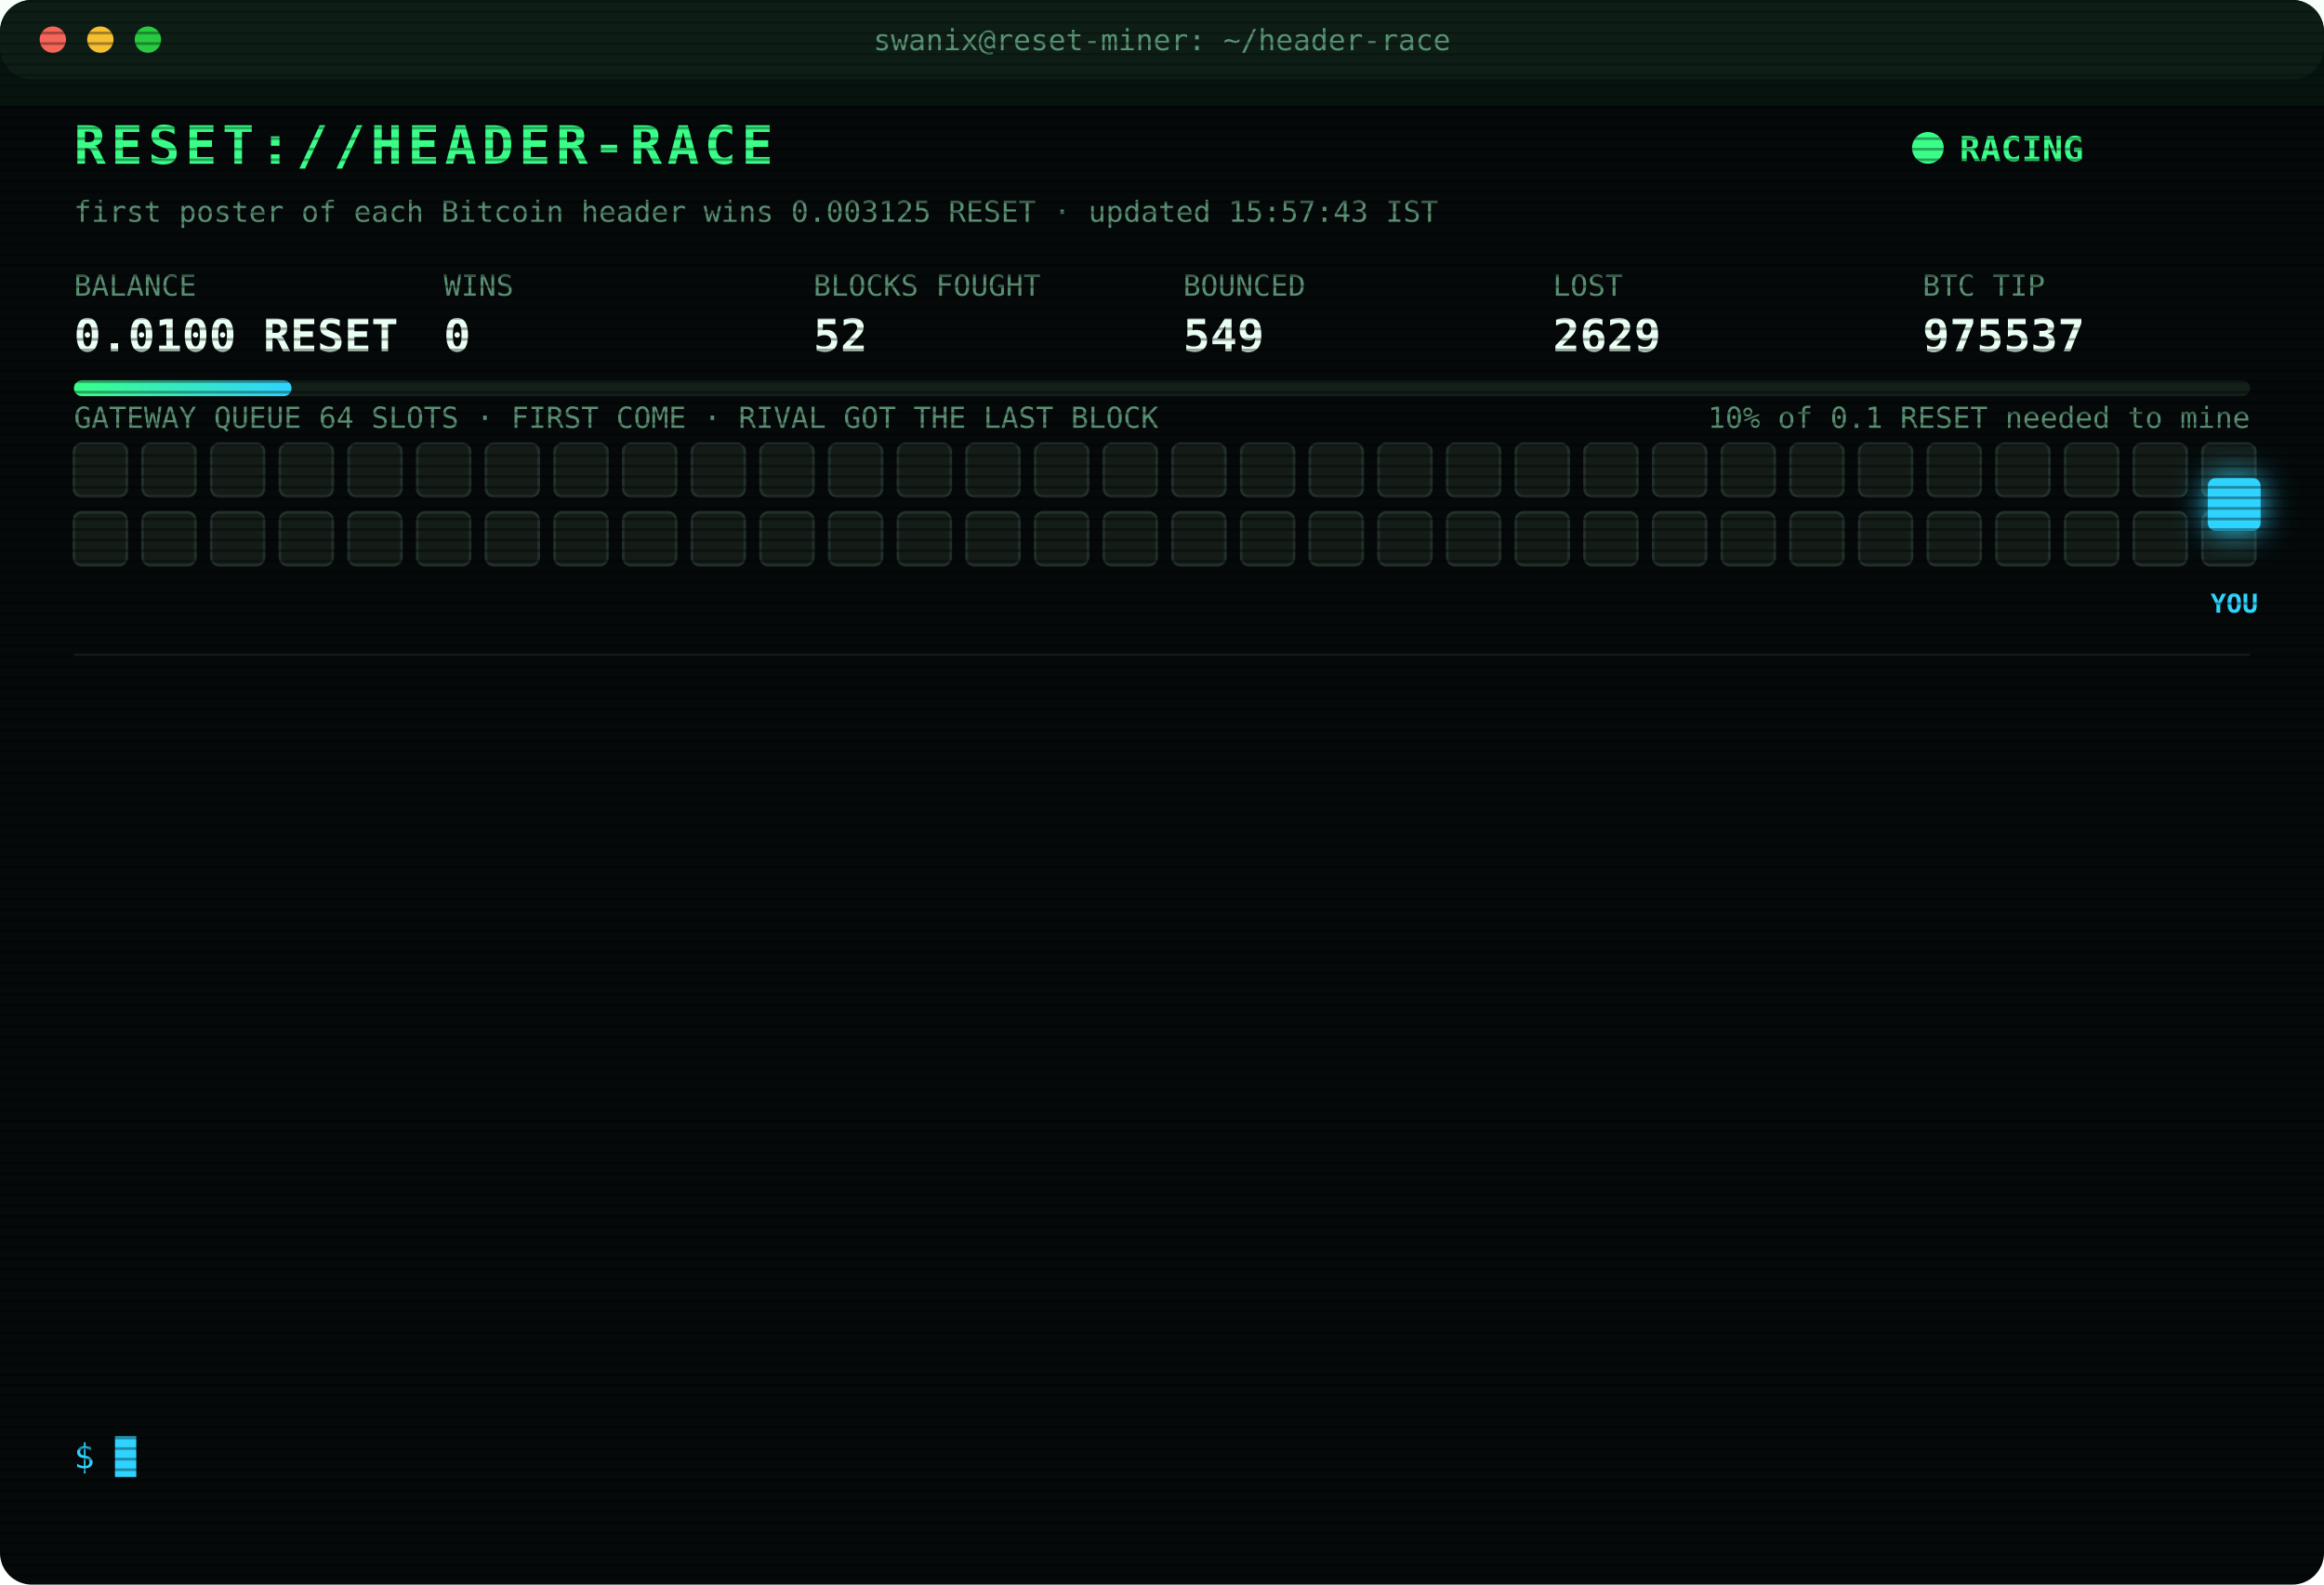
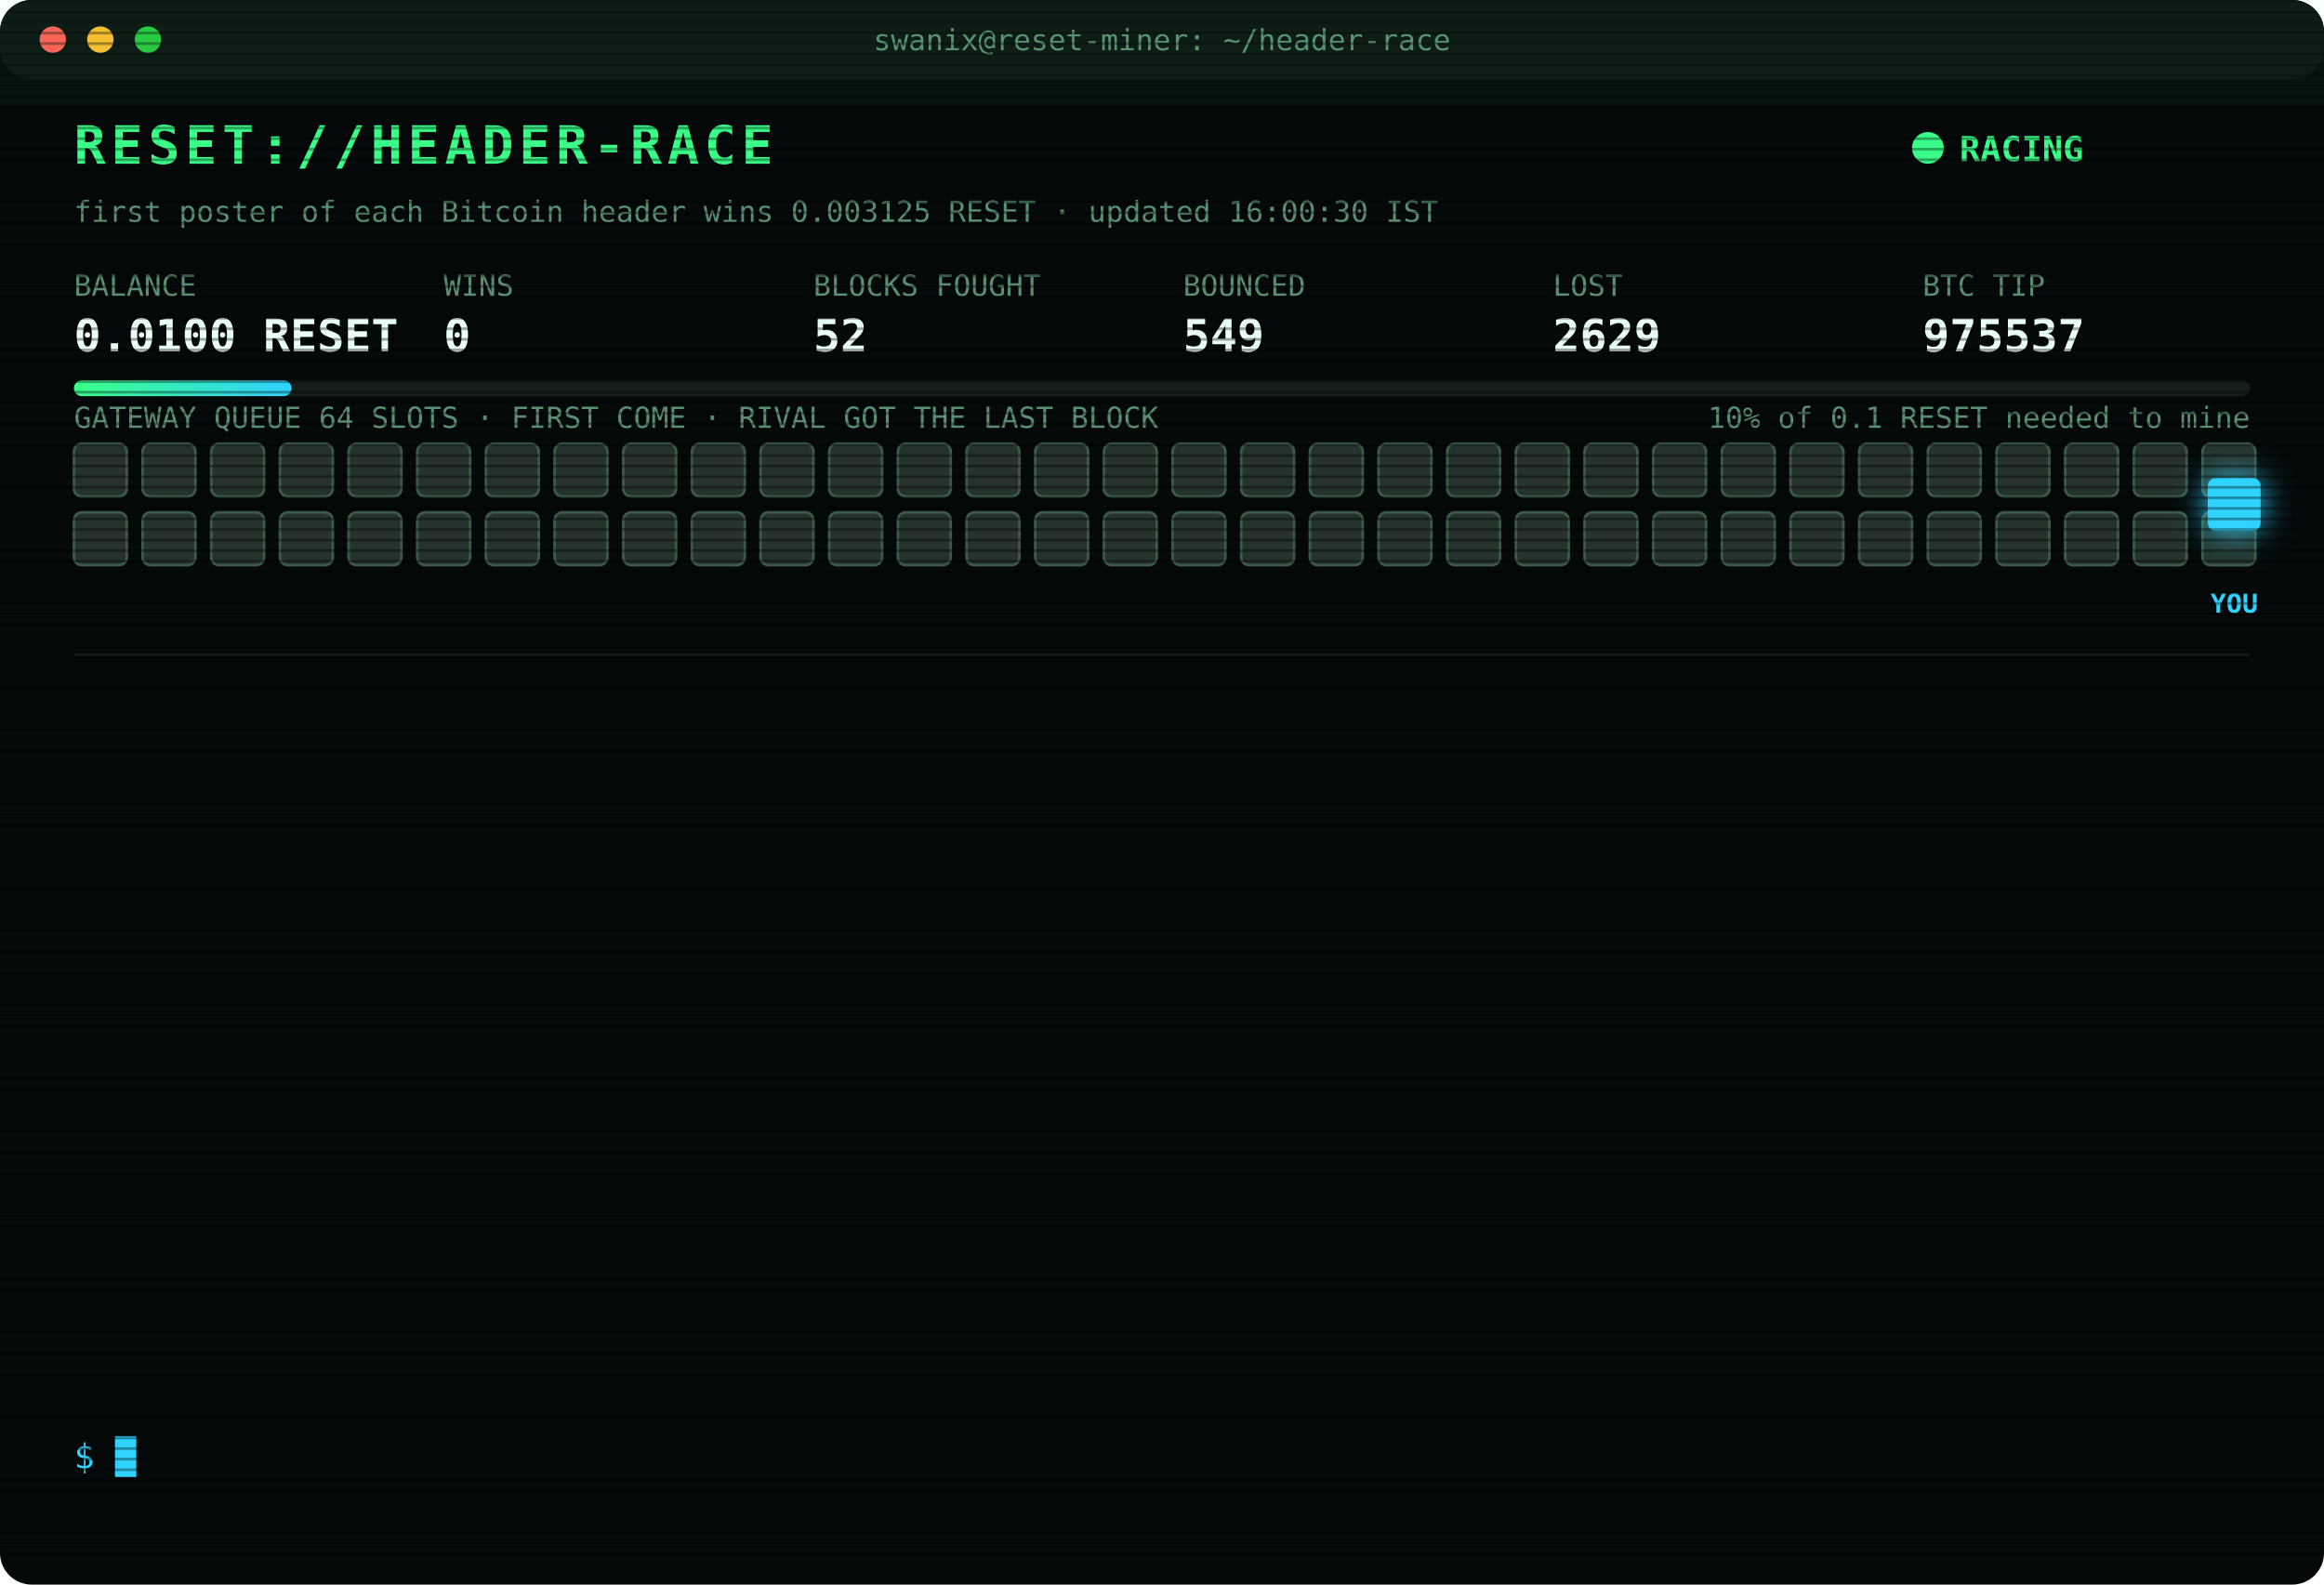
<svg xmlns="http://www.w3.org/2000/svg" width="880" height="600" viewBox="0 0 880 600" font-family="ui-monospace,SFMono-Regular,Menlo,Consolas,monospace">
  <style>
text{font-size:13px;fill:#7CFFB2}
.title{font-size:20px;font-weight:700;fill:#39FF88;letter-spacing:2px;animation:glitch 3s infinite steps(1)}
.sub{fill:#2fd3ff}.k{fill:#5a8f73;font-size:11px}.v{font-size:17px;font-weight:700;fill:#eafff3}
.ts{fill:#3f6b56}.boot{fill:#2fd3ff}.dim{fill:#5a8f73}.bad{fill:#ff4d6d}.warn{fill:#ffd23f}.mag{fill:#ff5cf0}.win{fill:#39FF88;font-weight:700}
.tag{font-size:10px;fill:#2fd3ff;font-weight:700}
.rival{fill:#26332c;stroke:#3c5a49;animation:jam 1.2s infinite alternate}
.idle{fill:#141c18;stroke:#22302a;animation:breathe 4s infinite}
.me{fill:#2fd3ff;filter:drop-shadow(0 0 6px #2fd3ff)}
.hover{animation:nudge 1.1s infinite ease-in-out}.bounce{animation:kick 1.4s infinite}
.ln{opacity:0;animation:in .4s forwards}
.cur{animation:blink 1s infinite steps(1)}
.scan{animation:scan 6s infinite linear}
.led{animation:blink 1.4s infinite}
@keyframes in{from{opacity:0;transform:translateX(-6px)}to{opacity:1;transform:none}}
@keyframes blink{50%{opacity:0}}
@keyframes jam{to{fill:#33463b}}
@keyframes breathe{50%{opacity:.4}}
@keyframes nudge{50%{transform:translateX(-10px)}}
@keyframes kick{0%,100%{transform:none}30%{transform:translateX(-14px)}55%{transform:translateX(10px) translateY(-6px)}}
@keyframes glitch{0%,92%{transform:none}93%{transform:translateX(2px);fill:#ff4d6d}95%{transform:translateX(-2px);fill:#2fd3ff}97%{transform:none}}
@keyframes scan{from{transform:translateY(-40px)}to{transform:translateY(600px)}}
</style>
  <defs>
    <pattern id="sl" width="4" height="4" patternUnits="userSpaceOnUse">
      <rect width="4" height="1" fill="#000" opacity=".35" />
    </pattern>
    <linearGradient id="bar">
      <stop offset="0" stop-color="#39FF88" />
      <stop offset="1" stop-color="#2fd3ff" />
    </linearGradient>
  </defs>
  <rect width="880" height="600" rx="12" fill="#05090a" />
  <rect width="880" height="30" rx="12" fill="#0d1512" />
  <circle cx="20" cy="15" r="5" fill="#ff5f57" />
  <circle cx="38" cy="15" r="5" fill="#febc2e" />
  <circle cx="56" cy="15" r="5" fill="#28c840" />
  <text x="440" y="19" text-anchor="middle" class="k">swanix@reset-miner: ~/header-race</text>
  <text x="28" y="62" class="title">RESET://HEADER-RACE</text>
  <circle class="led" cx="730" cy="56" r="6" fill="#39FF88" />
  <text x="742" y="61" class="win">RACING</text>
-   <text x="28" y="84" class="k">first poster of each Bitcoin header wins 0.003125 RESET · updated 15:57:43 IST</text>
+   <text x="28" y="84" class="k">first poster of each Bitcoin header wins 0.003125 RESET · updated 16:00:30 IST</text>
  <text x="28" y="112" class="k">BALANCE</text>
  <text x="28" y="133" class="v">0.0100 RESET</text>
  <text x="168" y="112" class="k">WINS</text>
  <text x="168" y="133" class="v">0</text>
  <text x="308" y="112" class="k">BLOCKS FOUGHT</text>
  <text x="308" y="133" class="v">52</text>
  <text x="448" y="112" class="k">BOUNCED</text>
  <text x="448" y="133" class="v">549</text>
  <text x="588" y="112" class="k">LOST</text>
  <text x="588" y="133" class="v">2629</text>
  <text x="728" y="112" class="k">BTC TIP</text>
  <text x="728" y="133" class="v">975537</text>
  <rect x="28" y="144" width="824" height="6" rx="3" fill="#13201a" />
  <rect x="28" y="144" width="82.4" height="6" rx="3" fill="url(#bar)" />
  <text x="852" y="162" text-anchor="end" class="k">10% of 0.1 RESET needed to mine</text>
  <text x="28" y="162" class="k">GATEWAY QUEUE 64 SLOTS · FIRST COME · RIVAL GOT THE LAST BLOCK</text>
-   <rect class="idle" x="28" y="168" width="20" height="20" rx="3" style="animation-delay:0.00s" />
-   <rect class="idle" x="54" y="168" width="20" height="20" rx="3" style="animation-delay:0.05s" />
-   <rect class="idle" x="80" y="168" width="20" height="20" rx="3" style="animation-delay:0.10s" />
-   <rect class="idle" x="106" y="168" width="20" height="20" rx="3" style="animation-delay:0.15s" />
-   <rect class="idle" x="132" y="168" width="20" height="20" rx="3" style="animation-delay:0.20s" />
-   <rect class="idle" x="158" y="168" width="20" height="20" rx="3" style="animation-delay:0.25s" />
-   <rect class="idle" x="184" y="168" width="20" height="20" rx="3" style="animation-delay:0.30s" />
-   <rect class="idle" x="210" y="168" width="20" height="20" rx="3" style="animation-delay:0.35s" />
-   <rect class="idle" x="236" y="168" width="20" height="20" rx="3" style="animation-delay:0.40s" />
-   <rect class="idle" x="262" y="168" width="20" height="20" rx="3" style="animation-delay:0.45s" />
-   <rect class="idle" x="288" y="168" width="20" height="20" rx="3" style="animation-delay:0.50s" />
-   <rect class="idle" x="314" y="168" width="20" height="20" rx="3" style="animation-delay:0.55s" />
-   <rect class="idle" x="340" y="168" width="20" height="20" rx="3" style="animation-delay:0.60s" />
-   <rect class="idle" x="366" y="168" width="20" height="20" rx="3" style="animation-delay:0.65s" />
-   <rect class="idle" x="392" y="168" width="20" height="20" rx="3" style="animation-delay:0.70s" />
-   <rect class="idle" x="418" y="168" width="20" height="20" rx="3" style="animation-delay:0.75s" />
-   <rect class="idle" x="444" y="168" width="20" height="20" rx="3" style="animation-delay:0.80s" />
-   <rect class="idle" x="470" y="168" width="20" height="20" rx="3" style="animation-delay:0.85s" />
-   <rect class="idle" x="496" y="168" width="20" height="20" rx="3" style="animation-delay:0.90s" />
-   <rect class="idle" x="522" y="168" width="20" height="20" rx="3" style="animation-delay:0.95s" />
-   <rect class="idle" x="548" y="168" width="20" height="20" rx="3" style="animation-delay:1.00s" />
-   <rect class="idle" x="574" y="168" width="20" height="20" rx="3" style="animation-delay:1.05s" />
-   <rect class="idle" x="600" y="168" width="20" height="20" rx="3" style="animation-delay:1.10s" />
-   <rect class="idle" x="626" y="168" width="20" height="20" rx="3" style="animation-delay:1.15s" />
-   <rect class="idle" x="652" y="168" width="20" height="20" rx="3" style="animation-delay:1.20s" />
-   <rect class="idle" x="678" y="168" width="20" height="20" rx="3" style="animation-delay:1.25s" />
-   <rect class="idle" x="704" y="168" width="20" height="20" rx="3" style="animation-delay:1.30s" />
-   <rect class="idle" x="730" y="168" width="20" height="20" rx="3" style="animation-delay:1.35s" />
-   <rect class="idle" x="756" y="168" width="20" height="20" rx="3" style="animation-delay:1.40s" />
-   <rect class="idle" x="782" y="168" width="20" height="20" rx="3" style="animation-delay:1.45s" />
-   <rect class="idle" x="808" y="168" width="20" height="20" rx="3" style="animation-delay:1.50s" />
-   <rect class="idle" x="834" y="168" width="20" height="20" rx="3" style="animation-delay:1.55s" />
-   <rect class="idle" x="28" y="194" width="20" height="20" rx="3" style="animation-delay:1.60s" />
-   <rect class="idle" x="54" y="194" width="20" height="20" rx="3" style="animation-delay:1.65s" />
-   <rect class="idle" x="80" y="194" width="20" height="20" rx="3" style="animation-delay:1.70s" />
-   <rect class="idle" x="106" y="194" width="20" height="20" rx="3" style="animation-delay:1.75s" />
-   <rect class="idle" x="132" y="194" width="20" height="20" rx="3" style="animation-delay:1.80s" />
-   <rect class="idle" x="158" y="194" width="20" height="20" rx="3" style="animation-delay:1.85s" />
-   <rect class="idle" x="184" y="194" width="20" height="20" rx="3" style="animation-delay:1.90s" />
-   <rect class="idle" x="210" y="194" width="20" height="20" rx="3" style="animation-delay:1.95s" />
-   <rect class="idle" x="236" y="194" width="20" height="20" rx="3" style="animation-delay:2.00s" />
-   <rect class="idle" x="262" y="194" width="20" height="20" rx="3" style="animation-delay:2.05s" />
-   <rect class="idle" x="288" y="194" width="20" height="20" rx="3" style="animation-delay:2.10s" />
-   <rect class="idle" x="314" y="194" width="20" height="20" rx="3" style="animation-delay:2.15s" />
-   <rect class="idle" x="340" y="194" width="20" height="20" rx="3" style="animation-delay:2.20s" />
-   <rect class="idle" x="366" y="194" width="20" height="20" rx="3" style="animation-delay:2.25s" />
-   <rect class="idle" x="392" y="194" width="20" height="20" rx="3" style="animation-delay:2.30s" />
-   <rect class="idle" x="418" y="194" width="20" height="20" rx="3" style="animation-delay:2.35s" />
-   <rect class="idle" x="444" y="194" width="20" height="20" rx="3" style="animation-delay:2.40s" />
-   <rect class="idle" x="470" y="194" width="20" height="20" rx="3" style="animation-delay:2.45s" />
-   <rect class="idle" x="496" y="194" width="20" height="20" rx="3" style="animation-delay:2.50s" />
-   <rect class="idle" x="522" y="194" width="20" height="20" rx="3" style="animation-delay:2.55s" />
-   <rect class="idle" x="548" y="194" width="20" height="20" rx="3" style="animation-delay:2.60s" />
-   <rect class="idle" x="574" y="194" width="20" height="20" rx="3" style="animation-delay:2.65s" />
-   <rect class="idle" x="600" y="194" width="20" height="20" rx="3" style="animation-delay:2.70s" />
-   <rect class="idle" x="626" y="194" width="20" height="20" rx="3" style="animation-delay:2.75s" />
-   <rect class="idle" x="652" y="194" width="20" height="20" rx="3" style="animation-delay:2.80s" />
-   <rect class="idle" x="678" y="194" width="20" height="20" rx="3" style="animation-delay:2.85s" />
-   <rect class="idle" x="704" y="194" width="20" height="20" rx="3" style="animation-delay:2.90s" />
-   <rect class="idle" x="730" y="194" width="20" height="20" rx="3" style="animation-delay:2.95s" />
-   <rect class="idle" x="756" y="194" width="20" height="20" rx="3" style="animation-delay:3.00s" />
-   <rect class="idle" x="782" y="194" width="20" height="20" rx="3" style="animation-delay:3.05s" />
-   <rect class="idle" x="808" y="194" width="20" height="20" rx="3" style="animation-delay:3.10s" />
-   <rect class="idle" x="834" y="194" width="20" height="20" rx="3" style="animation-delay:3.15s" />
+   <rect class="rival" x="28" y="168" width="20" height="20" rx="3" style="animation-delay:0.00s" />
+   <rect class="rival" x="54" y="168" width="20" height="20" rx="3" style="animation-delay:0.05s" />
+   <rect class="rival" x="80" y="168" width="20" height="20" rx="3" style="animation-delay:0.10s" />
+   <rect class="rival" x="106" y="168" width="20" height="20" rx="3" style="animation-delay:0.15s" />
+   <rect class="rival" x="132" y="168" width="20" height="20" rx="3" style="animation-delay:0.20s" />
+   <rect class="rival" x="158" y="168" width="20" height="20" rx="3" style="animation-delay:0.25s" />
+   <rect class="rival" x="184" y="168" width="20" height="20" rx="3" style="animation-delay:0.30s" />
+   <rect class="rival" x="210" y="168" width="20" height="20" rx="3" style="animation-delay:0.35s" />
+   <rect class="rival" x="236" y="168" width="20" height="20" rx="3" style="animation-delay:0.40s" />
+   <rect class="rival" x="262" y="168" width="20" height="20" rx="3" style="animation-delay:0.45s" />
+   <rect class="rival" x="288" y="168" width="20" height="20" rx="3" style="animation-delay:0.50s" />
+   <rect class="rival" x="314" y="168" width="20" height="20" rx="3" style="animation-delay:0.55s" />
+   <rect class="rival" x="340" y="168" width="20" height="20" rx="3" style="animation-delay:0.60s" />
+   <rect class="rival" x="366" y="168" width="20" height="20" rx="3" style="animation-delay:0.65s" />
+   <rect class="rival" x="392" y="168" width="20" height="20" rx="3" style="animation-delay:0.70s" />
+   <rect class="rival" x="418" y="168" width="20" height="20" rx="3" style="animation-delay:0.75s" />
+   <rect class="rival" x="444" y="168" width="20" height="20" rx="3" style="animation-delay:0.80s" />
+   <rect class="rival" x="470" y="168" width="20" height="20" rx="3" style="animation-delay:0.85s" />
+   <rect class="rival" x="496" y="168" width="20" height="20" rx="3" style="animation-delay:0.90s" />
+   <rect class="rival" x="522" y="168" width="20" height="20" rx="3" style="animation-delay:0.95s" />
+   <rect class="rival" x="548" y="168" width="20" height="20" rx="3" style="animation-delay:1.00s" />
+   <rect class="rival" x="574" y="168" width="20" height="20" rx="3" style="animation-delay:1.05s" />
+   <rect class="rival" x="600" y="168" width="20" height="20" rx="3" style="animation-delay:1.10s" />
+   <rect class="rival" x="626" y="168" width="20" height="20" rx="3" style="animation-delay:1.15s" />
+   <rect class="rival" x="652" y="168" width="20" height="20" rx="3" style="animation-delay:1.20s" />
+   <rect class="rival" x="678" y="168" width="20" height="20" rx="3" style="animation-delay:1.25s" />
+   <rect class="rival" x="704" y="168" width="20" height="20" rx="3" style="animation-delay:1.30s" />
+   <rect class="rival" x="730" y="168" width="20" height="20" rx="3" style="animation-delay:1.35s" />
+   <rect class="rival" x="756" y="168" width="20" height="20" rx="3" style="animation-delay:1.40s" />
+   <rect class="rival" x="782" y="168" width="20" height="20" rx="3" style="animation-delay:1.45s" />
+   <rect class="rival" x="808" y="168" width="20" height="20" rx="3" style="animation-delay:1.50s" />
+   <rect class="rival" x="834" y="168" width="20" height="20" rx="3" style="animation-delay:1.55s" />
+   <rect class="rival" x="28" y="194" width="20" height="20" rx="3" style="animation-delay:1.60s" />
+   <rect class="rival" x="54" y="194" width="20" height="20" rx="3" style="animation-delay:1.65s" />
+   <rect class="rival" x="80" y="194" width="20" height="20" rx="3" style="animation-delay:1.70s" />
+   <rect class="rival" x="106" y="194" width="20" height="20" rx="3" style="animation-delay:1.75s" />
+   <rect class="rival" x="132" y="194" width="20" height="20" rx="3" style="animation-delay:1.80s" />
+   <rect class="rival" x="158" y="194" width="20" height="20" rx="3" style="animation-delay:1.85s" />
+   <rect class="rival" x="184" y="194" width="20" height="20" rx="3" style="animation-delay:1.90s" />
+   <rect class="rival" x="210" y="194" width="20" height="20" rx="3" style="animation-delay:1.95s" />
+   <rect class="rival" x="236" y="194" width="20" height="20" rx="3" style="animation-delay:2.00s" />
+   <rect class="rival" x="262" y="194" width="20" height="20" rx="3" style="animation-delay:2.05s" />
+   <rect class="rival" x="288" y="194" width="20" height="20" rx="3" style="animation-delay:2.10s" />
+   <rect class="rival" x="314" y="194" width="20" height="20" rx="3" style="animation-delay:2.15s" />
+   <rect class="rival" x="340" y="194" width="20" height="20" rx="3" style="animation-delay:2.20s" />
+   <rect class="rival" x="366" y="194" width="20" height="20" rx="3" style="animation-delay:2.25s" />
+   <rect class="rival" x="392" y="194" width="20" height="20" rx="3" style="animation-delay:2.30s" />
+   <rect class="rival" x="418" y="194" width="20" height="20" rx="3" style="animation-delay:2.35s" />
+   <rect class="rival" x="444" y="194" width="20" height="20" rx="3" style="animation-delay:2.40s" />
+   <rect class="rival" x="470" y="194" width="20" height="20" rx="3" style="animation-delay:2.45s" />
+   <rect class="rival" x="496" y="194" width="20" height="20" rx="3" style="animation-delay:2.50s" />
+   <rect class="rival" x="522" y="194" width="20" height="20" rx="3" style="animation-delay:2.55s" />
+   <rect class="rival" x="548" y="194" width="20" height="20" rx="3" style="animation-delay:2.60s" />
+   <rect class="rival" x="574" y="194" width="20" height="20" rx="3" style="animation-delay:2.65s" />
+   <rect class="rival" x="600" y="194" width="20" height="20" rx="3" style="animation-delay:2.70s" />
+   <rect class="rival" x="626" y="194" width="20" height="20" rx="3" style="animation-delay:2.75s" />
+   <rect class="rival" x="652" y="194" width="20" height="20" rx="3" style="animation-delay:2.80s" />
+   <rect class="rival" x="678" y="194" width="20" height="20" rx="3" style="animation-delay:2.85s" />
+   <rect class="rival" x="704" y="194" width="20" height="20" rx="3" style="animation-delay:2.90s" />
+   <rect class="rival" x="730" y="194" width="20" height="20" rx="3" style="animation-delay:2.95s" />
+   <rect class="rival" x="756" y="194" width="20" height="20" rx="3" style="animation-delay:3.00s" />
+   <rect class="rival" x="782" y="194" width="20" height="20" rx="3" style="animation-delay:3.05s" />
+   <rect class="rival" x="808" y="194" width="20" height="20" rx="3" style="animation-delay:3.10s" />
+   <rect class="rival" x="834" y="194" width="20" height="20" rx="3" style="animation-delay:3.15s" />
  <g class="hover">
    <rect class="me" x="836" y="181" width="20" height="20" rx="3" />
    <text class="tag" x="846" y="232" text-anchor="middle">YOU</text>
  </g>
  <line x1="28" x2="852" y1="248" y2="248" stroke="#13201a" />
  <g class="ln" style="animation-delay:0.40s">
    <text x="28" y="270" class="ts">12:14:36</text>
    <text x="104" y="270" class="bad">[GATEWAY DOWN] no response · 2708ms</text>
  </g>
  <g class="ln" style="animation-delay:0.65s">
    <text x="28" y="292" class="ts">12:17:55</text>
    <text x="104" y="292" class="bad">[LOST] #975527 taken by a rival miner</text>
  </g>
  <g class="ln" style="animation-delay:0.90s">
    <text x="28" y="314" class="ts">12:55:09</text>
    <text x="104" y="314" class="bad">[LOST] #975528 taken by a rival miner</text>
  </g>
  <g class="ln" style="animation-delay:1.15s">
    <text x="28" y="336" class="ts">13:01:30</text>
    <text x="104" y="336" class="bad">[LOST] #975529 taken by a rival miner</text>
  </g>
  <g class="ln" style="animation-delay:1.40s">
    <text x="28" y="358" class="ts">13:10:50</text>
    <text x="104" y="358" class="dim">[STINT END] calls 727 · wins 0</text>
  </g>
  <g class="ln" style="animation-delay:1.65s">
    <text x="28" y="380" class="ts">13:15:26</text>
    <text x="104" y="380" class="boot">[BOOT] racer v3 online · 3 feeds · stint 340m</text>
  </g>
  <g class="ln" style="animation-delay:1.90s">
    <text x="28" y="402" class="ts">13:21:11</text>
    <text x="104" y="402" class="bad">[LOST] #975530 taken by a rival miner</text>
  </g>
  <g class="ln" style="animation-delay:2.15s">
    <text x="28" y="424" class="ts">13:55:23</text>
    <text x="104" y="424" class="bad">[LOST] #975531 taken by a rival miner</text>
  </g>
  <g class="ln" style="animation-delay:2.40s">
    <text x="28" y="446" class="ts">13:56:48</text>
    <text x="104" y="446" class="bad">[LOST] #975532 taken by a rival miner</text>
  </g>
  <g class="ln" style="animation-delay:2.65s">
    <text x="28" y="468" class="ts">14:27:06</text>
    <text x="104" y="468" class="bad">[LOST] #975534 taken by a rival miner</text>
  </g>
  <g class="ln" style="animation-delay:2.90s">
    <text x="28" y="490" class="ts">14:45:47</text>
    <text x="104" y="490" class="bad">[LOST] #975535 taken by a rival miner</text>
  </g>
  <g class="ln" style="animation-delay:3.15s">
    <text x="28" y="512" class="ts">15:08:45</text>
    <text x="104" y="512" class="bad">[LOST] #975536 taken by a rival miner</text>
  </g>
  <g class="ln" style="animation-delay:3.40s">
    <text x="28" y="534" class="ts">15:57:43</text>
    <text x="104" y="534" class="bad">[LOST] #975537 taken by a rival miner</text>
  </g>
  <text x="28" y="556" class="sub">$ <tspan class="cur">█</tspan>
  </text>
  <rect width="880" height="600" rx="12" fill="url(#sl)" pointer-events="none" />
  <rect class="scan" width="880" height="40" fill="#39FF88" opacity=".04" />
</svg>
